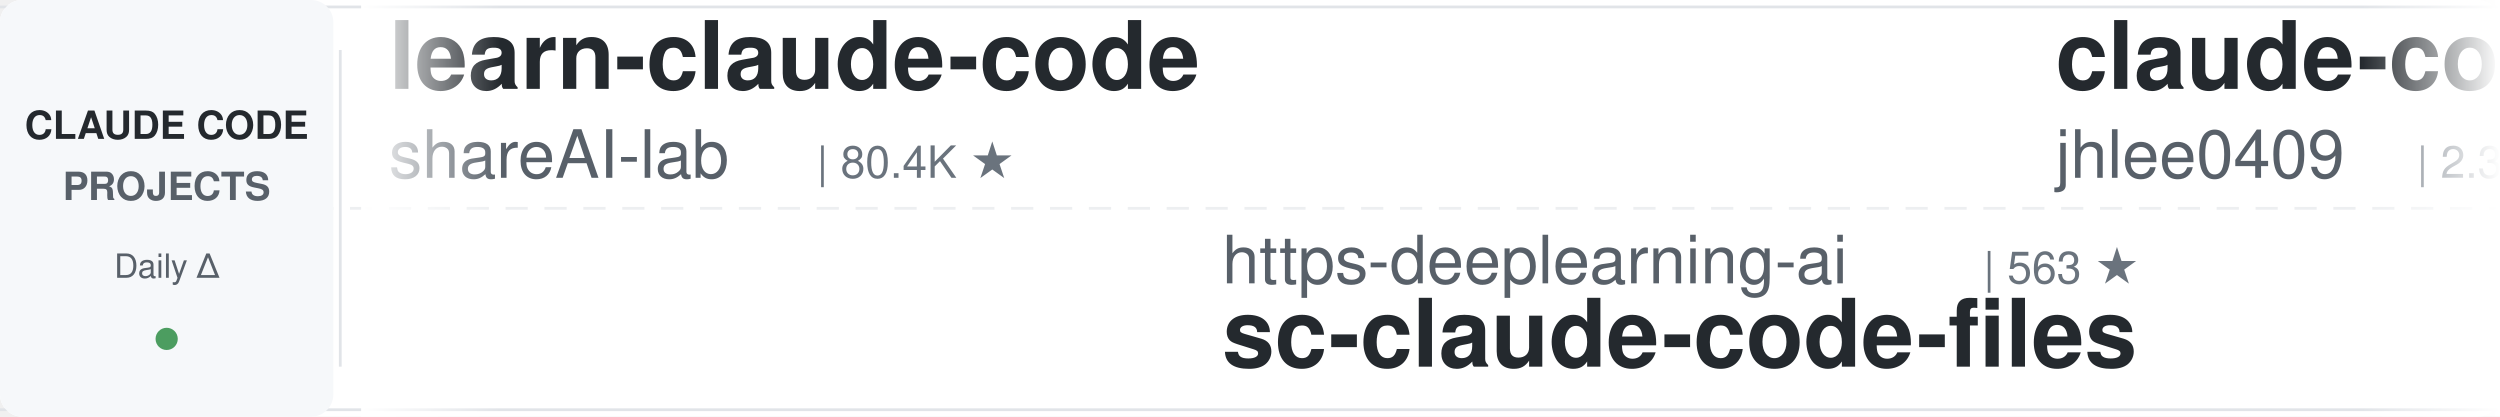
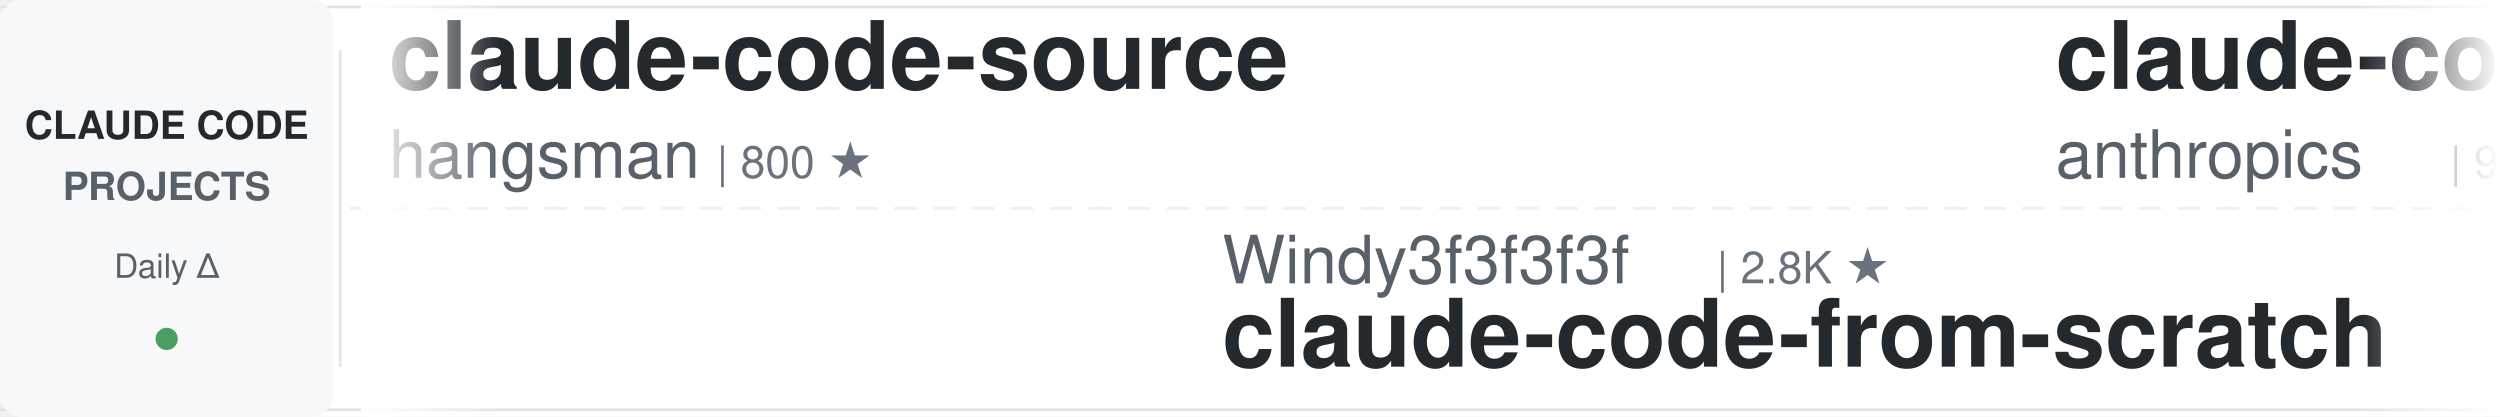
<svg xmlns="http://www.w3.org/2000/svg" width="900" height="150">
  <defs>
    <linearGradient id="leftFade" x1="0%" y1="0%" x2="100%" y2="0%">
      <stop offset="0%" style="stop-color:#ffffff;stop-opacity:1" />
      <stop offset="100%" style="stop-color:#ffffff;stop-opacity:0" />
    </linearGradient>
    <linearGradient id="rightFade" x1="0%" y1="0%" x2="100%" y2="0%">
      <stop offset="0%" style="stop-color:#ffffff;stop-opacity:0" />
      <stop offset="100%" style="stop-color:#ffffff;stop-opacity:1" />
    </linearGradient>
  </defs>
  <rect width="900" height="150" fill="#ffffff" rx="8" />
  <rect x="0" y="2" width="900" height="1" fill="#e1e4e8" />
  <rect x="0" y="147" width="900" height="1" fill="#e1e4e8" />
  <line x1="0" y1="75" x2="900" y2="75" stroke="#e1e4e8" stroke-width="1" stroke-dasharray="8 6" opacity="0.6" />
  <rect x="0" y="0" width="120" height="150" fill="#f6f8fa" rx="8" />
  <text x="60" y="50" font-family="-apple-system, BlinkMacSystemFont, 'Segoe UI', Helvetica, Arial, sans-serif" font-size="14" font-weight="600" fill="#24292e" text-anchor="middle">CLAUDE CODE</text>
  <text x="60" y="72" font-family="-apple-system, BlinkMacSystemFont, 'Segoe UI', Helvetica, Arial, sans-serif" font-size="14" font-weight="600" fill="#586069" text-anchor="middle">PROJECTS</text>
  <text x="60" y="100" font-family="-apple-system, BlinkMacSystemFont, 'Segoe UI', Helvetica, Arial, sans-serif" font-size="12" font-weight="500" fill="#586069" text-anchor="middle">Daily Δ</text>
  <circle cx="60" cy="122" r="4" fill="#22863a" opacity="0.8" />
  <rect x="122" y="18" width="1" height="114" fill="#e1e4e8" />
  <clipPath id="tickerClip">
    <rect x="130" y="0" width="770" height="150" />
  </clipPath>
  <g clip-path="url(#tickerClip)">
    <g id="tickerItems">
      <animateTransform attributeName="transform" attributeType="XML" type="translate" from="0 0" to="-3000 0" dur="54s" repeatCount="indefinite" />
      <g transform="translate(0, 0)">
-         <text x="140" y="32" font-family="-apple-system, BlinkMacSystemFont, 'Segoe UI', Helvetica, Arial, sans-serif" font-size="34" font-weight="600" fill="#24292e">learn-claude-code</text>
-         <text x="140" y="64" font-family="-apple-system, BlinkMacSystemFont, 'Segoe UI', Helvetica, Arial, sans-serif" font-size="24" font-weight="400" fill="#586069">shareAI-lab</text>
-         <text x="294" y="64" font-family="-apple-system, BlinkMacSystemFont, 'Segoe UI', Helvetica, Arial, sans-serif" font-size="16" font-weight="500" fill="#6a737d">| 80.4K ★</text>
+         <text x="140" y="32" font-family="-apple-system, BlinkMacSystemFont, 'Segoe UI', Helvetica, Arial, sans-serif" font-size="34" font-weight="600" fill="#24292e">claude-code-source</text>
+         <text x="140" y="64" font-family="-apple-system, BlinkMacSystemFont, 'Segoe UI', Helvetica, Arial, sans-serif" font-size="24" font-weight="400" fill="#586069">hangsman</text>
+         <text x="258" y="64" font-family="-apple-system, BlinkMacSystemFont, 'Segoe UI', Helvetica, Arial, sans-serif" font-size="16" font-weight="500" fill="#6a737d">| 800 ★</text>
      </g>
      <g transform="translate(300, 0)">
-         <text x="140" y="102" font-family="-apple-system, BlinkMacSystemFont, 'Segoe UI', Helvetica, Arial, sans-serif" font-size="24" font-weight="400" fill="#586069">https-deeplearning-ai</text>
-         <text x="414" y="102" font-family="-apple-system, BlinkMacSystemFont, 'Segoe UI', Helvetica, Arial, sans-serif" font-size="16" font-weight="500" fill="#6a737d">| 563 ★</text>
-         <text x="140" y="132" font-family="-apple-system, BlinkMacSystemFont, 'Segoe UI', Helvetica, Arial, sans-serif" font-size="34" font-weight="600" fill="#24292e">sc-claude-code-files</text>
+         <text x="140" y="102" font-family="-apple-system, BlinkMacSystemFont, 'Segoe UI', Helvetica, Arial, sans-serif" font-size="24" font-weight="400" fill="#586069">Windy3f3f3f3f</text>
+         <text x="318" y="102" font-family="-apple-system, BlinkMacSystemFont, 'Segoe UI', Helvetica, Arial, sans-serif" font-size="16" font-weight="500" fill="#6a737d">| 2.8K ★</text>
+         <text x="140" y="132" font-family="-apple-system, BlinkMacSystemFont, 'Segoe UI', Helvetica, Arial, sans-serif" font-size="34" font-weight="600" fill="#24292e">claude-code-from-scratch</text>
      </g>
      <g transform="translate(600, 0)">
-         <text x="140" y="32" font-family="-apple-system, BlinkMacSystemFont, 'Segoe UI', Helvetica, Arial, sans-serif" font-size="34" font-weight="600" fill="#24292e">claude-code-history-view...</text>
-         <text x="140" y="64" font-family="-apple-system, BlinkMacSystemFont, 'Segoe UI', Helvetica, Arial, sans-serif" font-size="24" font-weight="400" fill="#586069">jhlee0409</text>
-         <text x="270" y="64" font-family="-apple-system, BlinkMacSystemFont, 'Segoe UI', Helvetica, Arial, sans-serif" font-size="16" font-weight="500" fill="#6a737d">| 2.3K ★</text>
+         <text x="140" y="32" font-family="-apple-system, BlinkMacSystemFont, 'Segoe UI', Helvetica, Arial, sans-serif" font-size="34" font-weight="600" fill="#24292e">claude-code-action</text>
+         <text x="140" y="64" font-family="-apple-system, BlinkMacSystemFont, 'Segoe UI', Helvetica, Arial, sans-serif" font-size="24" font-weight="400" fill="#586069">anthropics</text>
+         <text x="282" y="64" font-family="-apple-system, BlinkMacSystemFont, 'Segoe UI', Helvetica, Arial, sans-serif" font-size="16" font-weight="500" fill="#6a737d">| 9.9K ★</text>
      </g>
      <g transform="translate(900, 0)">
-         <text x="140" y="102" font-family="-apple-system, BlinkMacSystemFont, 'Segoe UI', Helvetica, Arial, sans-serif" font-size="24" font-weight="400" fill="#586069">huangjia2019</text>
-         <text x="306" y="102" font-family="-apple-system, BlinkMacSystemFont, 'Segoe UI', Helvetica, Arial, sans-serif" font-size="16" font-weight="500" fill="#6a737d">| 1.2K ★</text>
-         <text x="140" y="132" font-family="-apple-system, BlinkMacSystemFont, 'Segoe UI', Helvetica, Arial, sans-serif" font-size="34" font-weight="600" fill="#24292e">claude-code-engineering</text>
+         <text x="140" y="102" font-family="-apple-system, BlinkMacSystemFont, 'Segoe UI', Helvetica, Arial, sans-serif" font-size="24" font-weight="400" fill="#586069">AICoderTudou</text>
+         <text x="306" y="102" font-family="-apple-system, BlinkMacSystemFont, 'Segoe UI', Helvetica, Arial, sans-serif" font-size="16" font-weight="500" fill="#6a737d">| 494 ★</text>
+         <text x="140" y="132" font-family="-apple-system, BlinkMacSystemFont, 'Segoe UI', Helvetica, Arial, sans-serif" font-size="34" font-weight="600" fill="#24292e">claude-code-tudou</text>
      </g>
      <g transform="translate(1200, 0)">
-         <text x="140" y="32" font-family="-apple-system, BlinkMacSystemFont, 'Segoe UI', Helvetica, Arial, sans-serif" font-size="34" font-weight="600" fill="#24292e">everything-claude-code</text>
-         <text x="140" y="64" font-family="-apple-system, BlinkMacSystemFont, 'Segoe UI', Helvetica, Arial, sans-serif" font-size="24" font-weight="400" fill="#586069">WorldFlowAI</text>
-         <text x="294" y="64" font-family="-apple-system, BlinkMacSystemFont, 'Segoe UI', Helvetica, Arial, sans-serif" font-size="16" font-weight="500" fill="#6a737d">| 6.4K ★</text>
+         <text x="140" y="32" font-family="-apple-system, BlinkMacSystemFont, 'Segoe UI', Helvetica, Arial, sans-serif" font-size="34" font-weight="600" fill="#24292e">claude-code-templates</text>
+         <text x="140" y="64" font-family="-apple-system, BlinkMacSystemFont, 'Segoe UI', Helvetica, Arial, sans-serif" font-size="24" font-weight="400" fill="#586069">davila7</text>
+         <text x="246" y="64" font-family="-apple-system, BlinkMacSystemFont, 'Segoe UI', Helvetica, Arial, sans-serif" font-size="16" font-weight="500" fill="#6a737d">| 33.6K ★</text>
      </g>
      <g transform="translate(1500, 0)">
-         <text x="140" y="102" font-family="-apple-system, BlinkMacSystemFont, 'Segoe UI', Helvetica, Arial, sans-serif" font-size="24" font-weight="400" fill="#586069">jqueryscript</text>
-         <text x="306" y="102" font-family="-apple-system, BlinkMacSystemFont, 'Segoe UI', Helvetica, Arial, sans-serif" font-size="16" font-weight="500" fill="#6a737d">| 551 ★</text>
-         <text x="140" y="132" font-family="-apple-system, BlinkMacSystemFont, 'Segoe UI', Helvetica, Arial, sans-serif" font-size="34" font-weight="600" fill="#24292e">awesome-claude-code</text>
+         <text x="140" y="102" font-family="-apple-system, BlinkMacSystemFont, 'Segoe UI', Helvetica, Arial, sans-serif" font-size="24" font-weight="400" fill="#586069">jhlee0409</text>
+         <text x="270" y="102" font-family="-apple-system, BlinkMacSystemFont, 'Segoe UI', Helvetica, Arial, sans-serif" font-size="16" font-weight="500" fill="#6a737d">| 2.3K ★</text>
+         <text x="140" y="132" font-family="-apple-system, BlinkMacSystemFont, 'Segoe UI', Helvetica, Arial, sans-serif" font-size="34" font-weight="600" fill="#24292e">claude-code-history-view...</text>
      </g>
      <g transform="translate(1800, 0)">
-         <text x="140" y="32" font-family="-apple-system, BlinkMacSystemFont, 'Segoe UI', Helvetica, Arial, sans-serif" font-size="34" font-weight="600" fill="#24292e">claude-code-security-rev...</text>
-         <text x="140" y="64" font-family="-apple-system, BlinkMacSystemFont, 'Segoe UI', Helvetica, Arial, sans-serif" font-size="24" font-weight="400" fill="#586069">anthropics</text>
-         <text x="282" y="64" font-family="-apple-system, BlinkMacSystemFont, 'Segoe UI', Helvetica, Arial, sans-serif" font-size="16" font-weight="500" fill="#6a737d">| 6.9K ★</text>
+         <text x="140" y="32" font-family="-apple-system, BlinkMacSystemFont, 'Segoe UI', Helvetica, Arial, sans-serif" font-size="34" font-weight="600" fill="#24292e">everything-claude-code-z...</text>
+         <text x="140" y="64" font-family="-apple-system, BlinkMacSystemFont, 'Segoe UI', Helvetica, Arial, sans-serif" font-size="24" font-weight="400" fill="#586069">xu-xiang</text>
+         <text x="258" y="64" font-family="-apple-system, BlinkMacSystemFont, 'Segoe UI', Helvetica, Arial, sans-serif" font-size="16" font-weight="500" fill="#6a737d">| 2.0K ★</text>
      </g>
      <g transform="translate(2100, 0)">
-         <text x="140" y="102" font-family="-apple-system, BlinkMacSystemFont, 'Segoe UI', Helvetica, Arial, sans-serif" font-size="24" font-weight="400" fill="#586069">disler</text>
-         <text x="234" y="102" font-family="-apple-system, BlinkMacSystemFont, 'Segoe UI', Helvetica, Arial, sans-serif" font-size="16" font-weight="500" fill="#6a737d">| 4.0K ★</text>
-         <text x="140" y="132" font-family="-apple-system, BlinkMacSystemFont, 'Segoe UI', Helvetica, Arial, sans-serif" font-size="34" font-weight="600" fill="#24292e">claude-code-hooks-master...</text>
+         <text x="140" y="102" font-family="-apple-system, BlinkMacSystemFont, 'Segoe UI', Helvetica, Arial, sans-serif" font-size="24" font-weight="400" fill="#586069">shanraisshan</text>
+         <text x="306" y="102" font-family="-apple-system, BlinkMacSystemFont, 'Segoe UI', Helvetica, Arial, sans-serif" font-size="16" font-weight="500" fill="#6a737d">| 69.1K ★</text>
+         <text x="140" y="132" font-family="-apple-system, BlinkMacSystemFont, 'Segoe UI', Helvetica, Arial, sans-serif" font-size="34" font-weight="600" fill="#24292e">claude-code-best-practic...</text>
      </g>
      <g transform="translate(2400, 0)">
-         <text x="140" y="32" font-family="-apple-system, BlinkMacSystemFont, 'Segoe UI', Helvetica, Arial, sans-serif" font-size="34" font-weight="600" fill="#24292e">claude-code-tudou</text>
-         <text x="140" y="64" font-family="-apple-system, BlinkMacSystemFont, 'Segoe UI', Helvetica, Arial, sans-serif" font-size="24" font-weight="400" fill="#586069">AICoderTudou</text>
-         <text x="306" y="64" font-family="-apple-system, BlinkMacSystemFont, 'Segoe UI', Helvetica, Arial, sans-serif" font-size="16" font-weight="500" fill="#6a737d">| 494 ★</text>
+         <text x="140" y="32" font-family="-apple-system, BlinkMacSystemFont, 'Segoe UI', Helvetica, Arial, sans-serif" font-size="34" font-weight="600" fill="#24292e">claude-code-cli</text>
+         <text x="140" y="64" font-family="-apple-system, BlinkMacSystemFont, 'Segoe UI', Helvetica, Arial, sans-serif" font-size="24" font-weight="400" fill="#586069">huangserva</text>
+         <text x="282" y="64" font-family="-apple-system, BlinkMacSystemFont, 'Segoe UI', Helvetica, Arial, sans-serif" font-size="16" font-weight="500" fill="#6a737d">| 631 ★</text>
      </g>
      <g transform="translate(2700, 0)">
-         <text x="140" y="102" font-family="-apple-system, BlinkMacSystemFont, 'Segoe UI', Helvetica, Arial, sans-serif" font-size="24" font-weight="400" fill="#586069">lintsinghua</text>
-         <text x="294" y="102" font-family="-apple-system, BlinkMacSystemFont, 'Segoe UI', Helvetica, Arial, sans-serif" font-size="16" font-weight="500" fill="#6a737d">| 4.4K ★</text>
-         <text x="140" y="132" font-family="-apple-system, BlinkMacSystemFont, 'Segoe UI', Helvetica, Arial, sans-serif" font-size="34" font-weight="600" fill="#24292e">claude-code-book</text>
+         <text x="140" y="102" font-family="-apple-system, BlinkMacSystemFont, 'Segoe UI', Helvetica, Arial, sans-serif" font-size="24" font-weight="400" fill="#586069">diet103</text>
+         <text x="246" y="102" font-family="-apple-system, BlinkMacSystemFont, 'Segoe UI', Helvetica, Arial, sans-serif" font-size="16" font-weight="500" fill="#6a737d">| 10.1K ★</text>
+         <text x="140" y="132" font-family="-apple-system, BlinkMacSystemFont, 'Segoe UI', Helvetica, Arial, sans-serif" font-size="34" font-weight="600" fill="#24292e">claude-code-infrastructu...</text>
      </g>
      <g transform="translate(3000, 0)">
-         <text x="140" y="32" font-family="-apple-system, BlinkMacSystemFont, 'Segoe UI', Helvetica, Arial, sans-serif" font-size="34" font-weight="600" fill="#24292e">learn-claude-code</text>
-         <text x="140" y="64" font-family="-apple-system, BlinkMacSystemFont, 'Segoe UI', Helvetica, Arial, sans-serif" font-size="24" font-weight="400" fill="#586069">shareAI-lab</text>
-         <text x="294" y="64" font-family="-apple-system, BlinkMacSystemFont, 'Segoe UI', Helvetica, Arial, sans-serif" font-size="16" font-weight="500" fill="#6a737d">| 80.4K ★</text>
+         <text x="140" y="32" font-family="-apple-system, BlinkMacSystemFont, 'Segoe UI', Helvetica, Arial, sans-serif" font-size="34" font-weight="600" fill="#24292e">claude-code-source</text>
+         <text x="140" y="64" font-family="-apple-system, BlinkMacSystemFont, 'Segoe UI', Helvetica, Arial, sans-serif" font-size="24" font-weight="400" fill="#586069">hangsman</text>
+         <text x="258" y="64" font-family="-apple-system, BlinkMacSystemFont, 'Segoe UI', Helvetica, Arial, sans-serif" font-size="16" font-weight="500" fill="#6a737d">| 800 ★</text>
      </g>
      <g transform="translate(3300, 0)">
-         <text x="140" y="102" font-family="-apple-system, BlinkMacSystemFont, 'Segoe UI', Helvetica, Arial, sans-serif" font-size="24" font-weight="400" fill="#586069">https-deeplearning-ai</text>
-         <text x="414" y="102" font-family="-apple-system, BlinkMacSystemFont, 'Segoe UI', Helvetica, Arial, sans-serif" font-size="16" font-weight="500" fill="#6a737d">| 563 ★</text>
-         <text x="140" y="132" font-family="-apple-system, BlinkMacSystemFont, 'Segoe UI', Helvetica, Arial, sans-serif" font-size="34" font-weight="600" fill="#24292e">sc-claude-code-files</text>
+         <text x="140" y="102" font-family="-apple-system, BlinkMacSystemFont, 'Segoe UI', Helvetica, Arial, sans-serif" font-size="24" font-weight="400" fill="#586069">Windy3f3f3f3f</text>
+         <text x="318" y="102" font-family="-apple-system, BlinkMacSystemFont, 'Segoe UI', Helvetica, Arial, sans-serif" font-size="16" font-weight="500" fill="#6a737d">| 2.8K ★</text>
+         <text x="140" y="132" font-family="-apple-system, BlinkMacSystemFont, 'Segoe UI', Helvetica, Arial, sans-serif" font-size="34" font-weight="600" fill="#24292e">claude-code-from-scratch</text>
      </g>
      <g transform="translate(3600, 0)">
-         <text x="140" y="32" font-family="-apple-system, BlinkMacSystemFont, 'Segoe UI', Helvetica, Arial, sans-serif" font-size="34" font-weight="600" fill="#24292e">claude-code-history-view...</text>
-         <text x="140" y="64" font-family="-apple-system, BlinkMacSystemFont, 'Segoe UI', Helvetica, Arial, sans-serif" font-size="24" font-weight="400" fill="#586069">jhlee0409</text>
-         <text x="270" y="64" font-family="-apple-system, BlinkMacSystemFont, 'Segoe UI', Helvetica, Arial, sans-serif" font-size="16" font-weight="500" fill="#6a737d">| 2.3K ★</text>
+         <text x="140" y="32" font-family="-apple-system, BlinkMacSystemFont, 'Segoe UI', Helvetica, Arial, sans-serif" font-size="34" font-weight="600" fill="#24292e">claude-code-action</text>
+         <text x="140" y="64" font-family="-apple-system, BlinkMacSystemFont, 'Segoe UI', Helvetica, Arial, sans-serif" font-size="24" font-weight="400" fill="#586069">anthropics</text>
+         <text x="282" y="64" font-family="-apple-system, BlinkMacSystemFont, 'Segoe UI', Helvetica, Arial, sans-serif" font-size="16" font-weight="500" fill="#6a737d">| 9.9K ★</text>
      </g>
      <g transform="translate(3900, 0)">
-         <text x="140" y="102" font-family="-apple-system, BlinkMacSystemFont, 'Segoe UI', Helvetica, Arial, sans-serif" font-size="24" font-weight="400" fill="#586069">huangjia2019</text>
-         <text x="306" y="102" font-family="-apple-system, BlinkMacSystemFont, 'Segoe UI', Helvetica, Arial, sans-serif" font-size="16" font-weight="500" fill="#6a737d">| 1.2K ★</text>
-         <text x="140" y="132" font-family="-apple-system, BlinkMacSystemFont, 'Segoe UI', Helvetica, Arial, sans-serif" font-size="34" font-weight="600" fill="#24292e">claude-code-engineering</text>
+         <text x="140" y="102" font-family="-apple-system, BlinkMacSystemFont, 'Segoe UI', Helvetica, Arial, sans-serif" font-size="24" font-weight="400" fill="#586069">AICoderTudou</text>
+         <text x="306" y="102" font-family="-apple-system, BlinkMacSystemFont, 'Segoe UI', Helvetica, Arial, sans-serif" font-size="16" font-weight="500" fill="#6a737d">| 494 ★</text>
+         <text x="140" y="132" font-family="-apple-system, BlinkMacSystemFont, 'Segoe UI', Helvetica, Arial, sans-serif" font-size="34" font-weight="600" fill="#24292e">claude-code-tudou</text>
      </g>
    </g>
  </g>
  <rect x="130" y="0" width="50" height="150" fill="url(#leftFade)" />
  <rect x="850" y="0" width="50" height="150" fill="url(#rightFade)" />
</svg>
